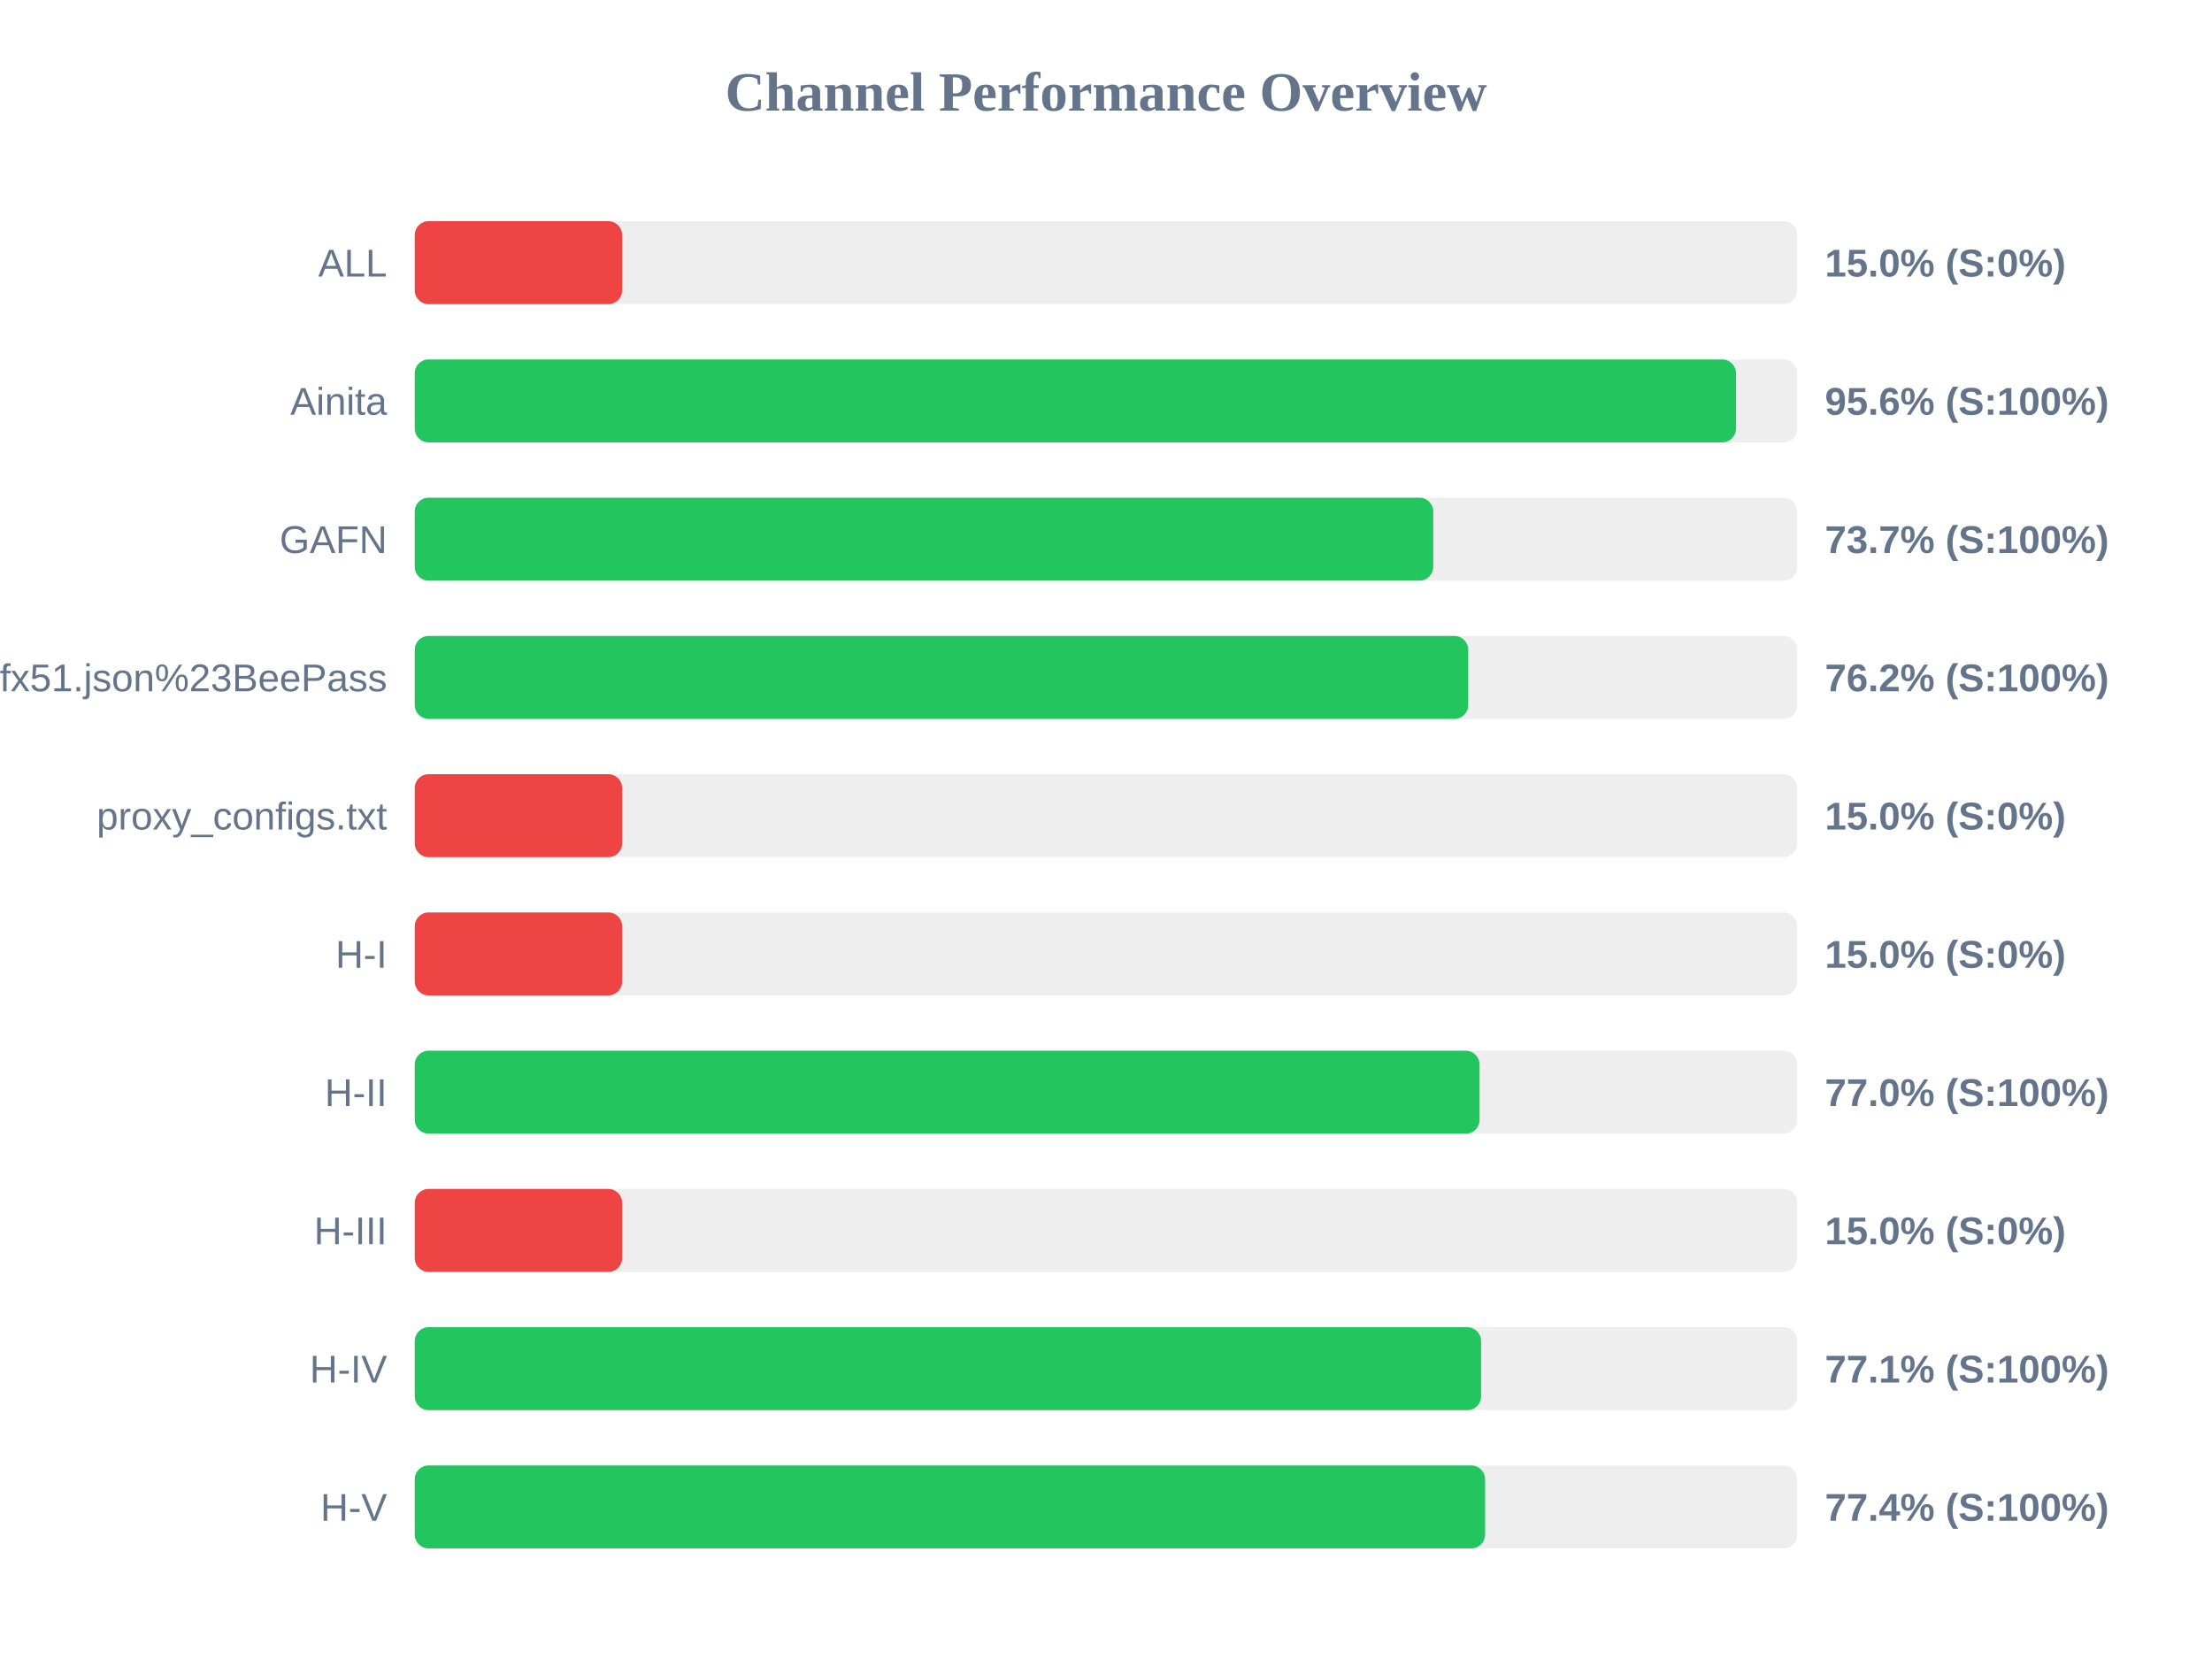
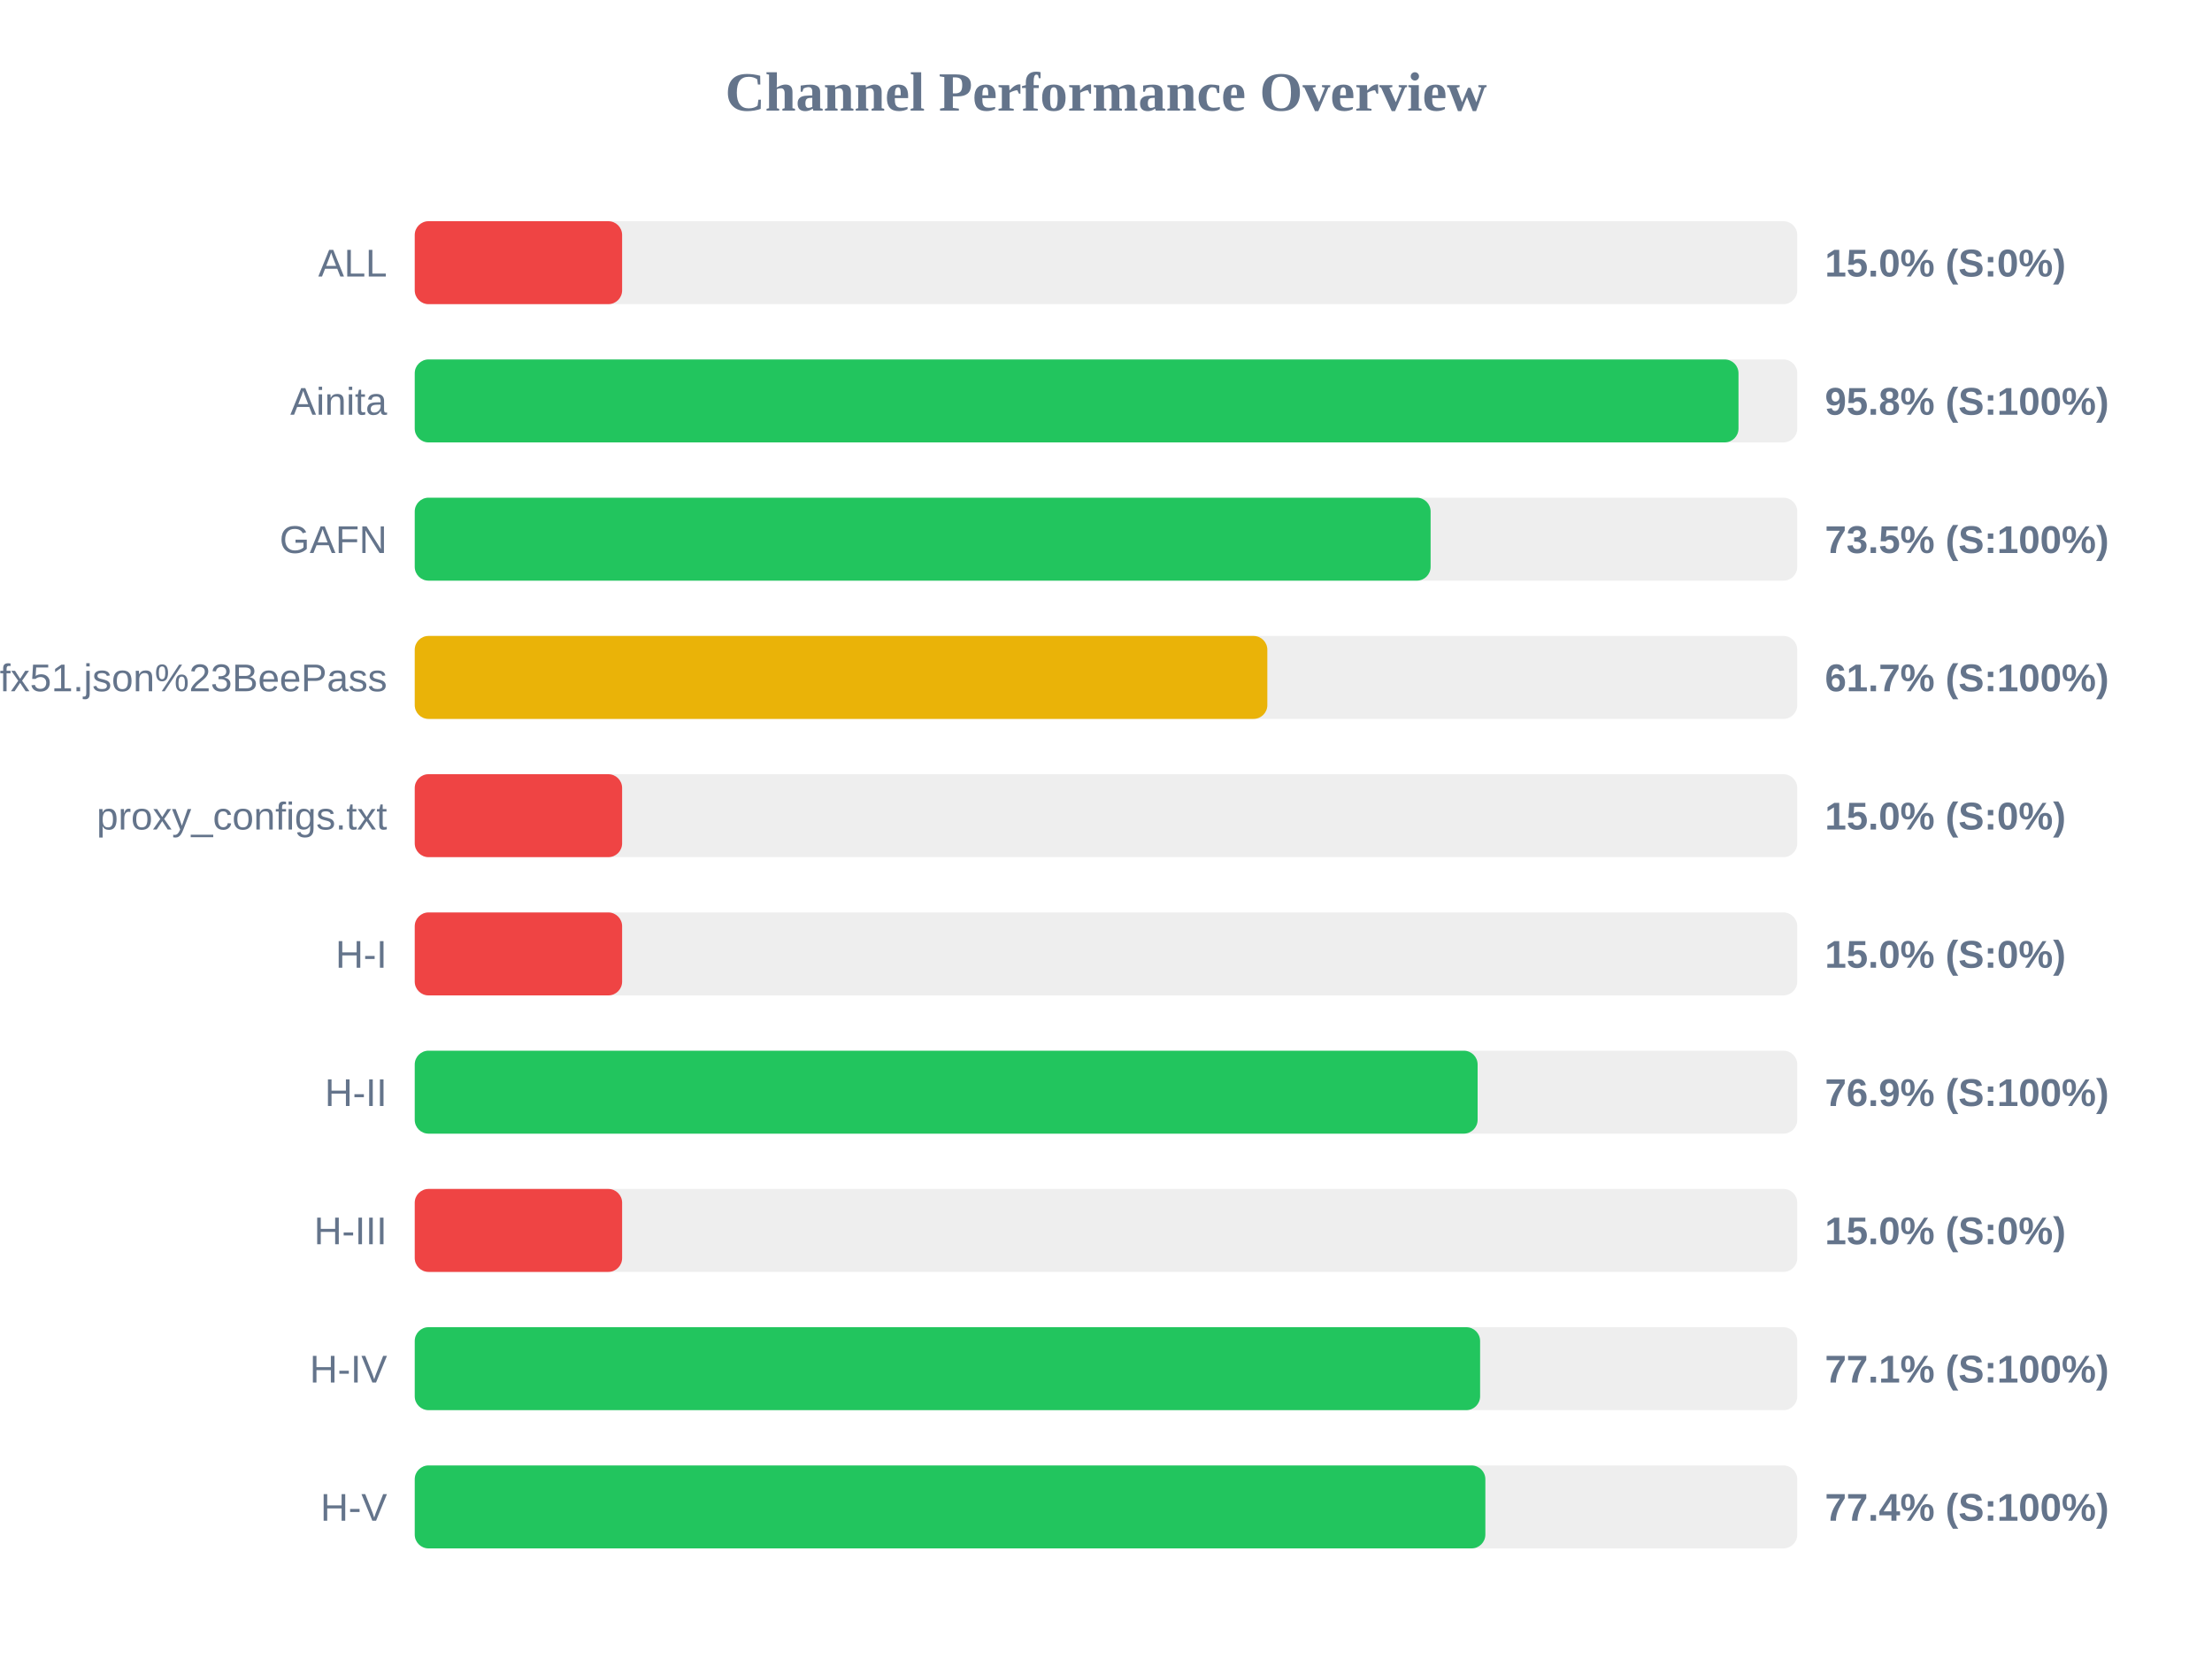
<svg xmlns="http://www.w3.org/2000/svg" width="800" height="600" version="1.1">
  <style>
        .row { font: 14px Arial; fill: #64748b; }
        .score { font: bold 14px Arial; fill: #64748b; }
    </style>
  <text x="400" y="40" text-anchor="middle" font-size="20px" font-weight="bold" fill="#64748b">Channel Performance Overview</text>
  <rect x="150" y="80" width="500" height="30" fill="#eee" rx="5" />
  <rect x="150" y="80" width="75.0" height="30" fill="#ef4444" rx="5" />
  <text x="140" y="100" text-anchor="end" class="row">ALL</text>
  <text x="660" y="100" text-anchor="start" class="score">15.0% (S:0%)</text>
  <rect x="150" y="130" width="500" height="30" fill="#eee" rx="5" />
-   <rect x="150" y="130" width="477.85" height="30" fill="#22c55e" rx="5" />
+   <rect x="150" y="130" width="478.75" height="30" fill="#22c55e" rx="5" />
  <text x="140" y="150" text-anchor="end" class="row">Ainita</text>
-   <text x="660" y="150" text-anchor="start" class="score">95.6% (S:100%)</text>
+   <text x="660" y="150" text-anchor="start" class="score">95.8% (S:100%)</text>
  <rect x="150" y="180" width="500" height="30" fill="#eee" rx="5" />
-   <rect x="150" y="180" width="368.35" height="30" fill="#22c55e" rx="5" />
+   <rect x="150" y="180" width="367.4" height="30" fill="#22c55e" rx="5" />
  <text x="140" y="200" text-anchor="end" class="row">GAFN</text>
-   <text x="660" y="200" text-anchor="start" class="score">73.7% (S:100%)</text>
+   <text x="660" y="200" text-anchor="start" class="score">73.5% (S:100%)</text>
  <rect x="150" y="230" width="500" height="30" fill="#eee" rx="5" />
-   <rect x="150" y="230" width="381.0" height="30" fill="#22c55e" rx="5" />
+   <rect x="150" y="230" width="308.35" height="30" fill="#eab308" rx="5" />
  <text x="140" y="250" text-anchor="end" class="row">sub?s=ssconf%3A%2F%2Fs3.amazonaws.com%2Fbeedynconprd%2Fzf38bv6oxi1nv3wfkpmxyfl8yj5fargza3foantoalu16vznl0ckxx7bgf1ufx51.json%23BeePass</text>
-   <text x="660" y="250" text-anchor="start" class="score">76.2% (S:100%)</text>
+   <text x="660" y="250" text-anchor="start" class="score">61.7% (S:100%)</text>
  <rect x="150" y="280" width="500" height="30" fill="#eee" rx="5" />
  <rect x="150" y="280" width="75.0" height="30" fill="#ef4444" rx="5" />
  <text x="140" y="300" text-anchor="end" class="row">proxy_configs.txt</text>
  <text x="660" y="300" text-anchor="start" class="score">15.0% (S:0%)</text>
  <rect x="150" y="330" width="500" height="30" fill="#eee" rx="5" />
  <rect x="150" y="330" width="75.0" height="30" fill="#ef4444" rx="5" />
  <text x="140" y="350" text-anchor="end" class="row">H-I</text>
  <text x="660" y="350" text-anchor="start" class="score">15.0% (S:0%)</text>
  <rect x="150" y="380" width="500" height="30" fill="#eee" rx="5" />
-   <rect x="150" y="380" width="385.1" height="30" fill="#22c55e" rx="5" />
+   <rect x="150" y="380" width="384.4" height="30" fill="#22c55e" rx="5" />
  <text x="140" y="400" text-anchor="end" class="row">H-II</text>
-   <text x="660" y="400" text-anchor="start" class="score">77.0% (S:100%)</text>
+   <text x="660" y="400" text-anchor="start" class="score">76.9% (S:100%)</text>
  <rect x="150" y="430" width="500" height="30" fill="#eee" rx="5" />
  <rect x="150" y="430" width="75.0" height="30" fill="#ef4444" rx="5" />
  <text x="140" y="450" text-anchor="end" class="row">H-III</text>
  <text x="660" y="450" text-anchor="start" class="score">15.0% (S:0%)</text>
  <rect x="150" y="480" width="500" height="30" fill="#eee" rx="5" />
-   <rect x="150" y="480" width="385.65" height="30" fill="#22c55e" rx="5" />
+   <rect x="150" y="480" width="385.3" height="30" fill="#22c55e" rx="5" />
  <text x="140" y="500" text-anchor="end" class="row">H-IV</text>
  <text x="660" y="500" text-anchor="start" class="score">77.1% (S:100%)</text>
  <rect x="150" y="530" width="500" height="30" fill="#eee" rx="5" />
-   <rect x="150" y="530" width="387.1" height="30" fill="#22c55e" rx="5" />
+   <rect x="150" y="530" width="387.2" height="30" fill="#22c55e" rx="5" />
  <text x="140" y="550" text-anchor="end" class="row">H-V</text>
  <text x="660" y="550" text-anchor="start" class="score">77.4% (S:100%)</text>
</svg>
